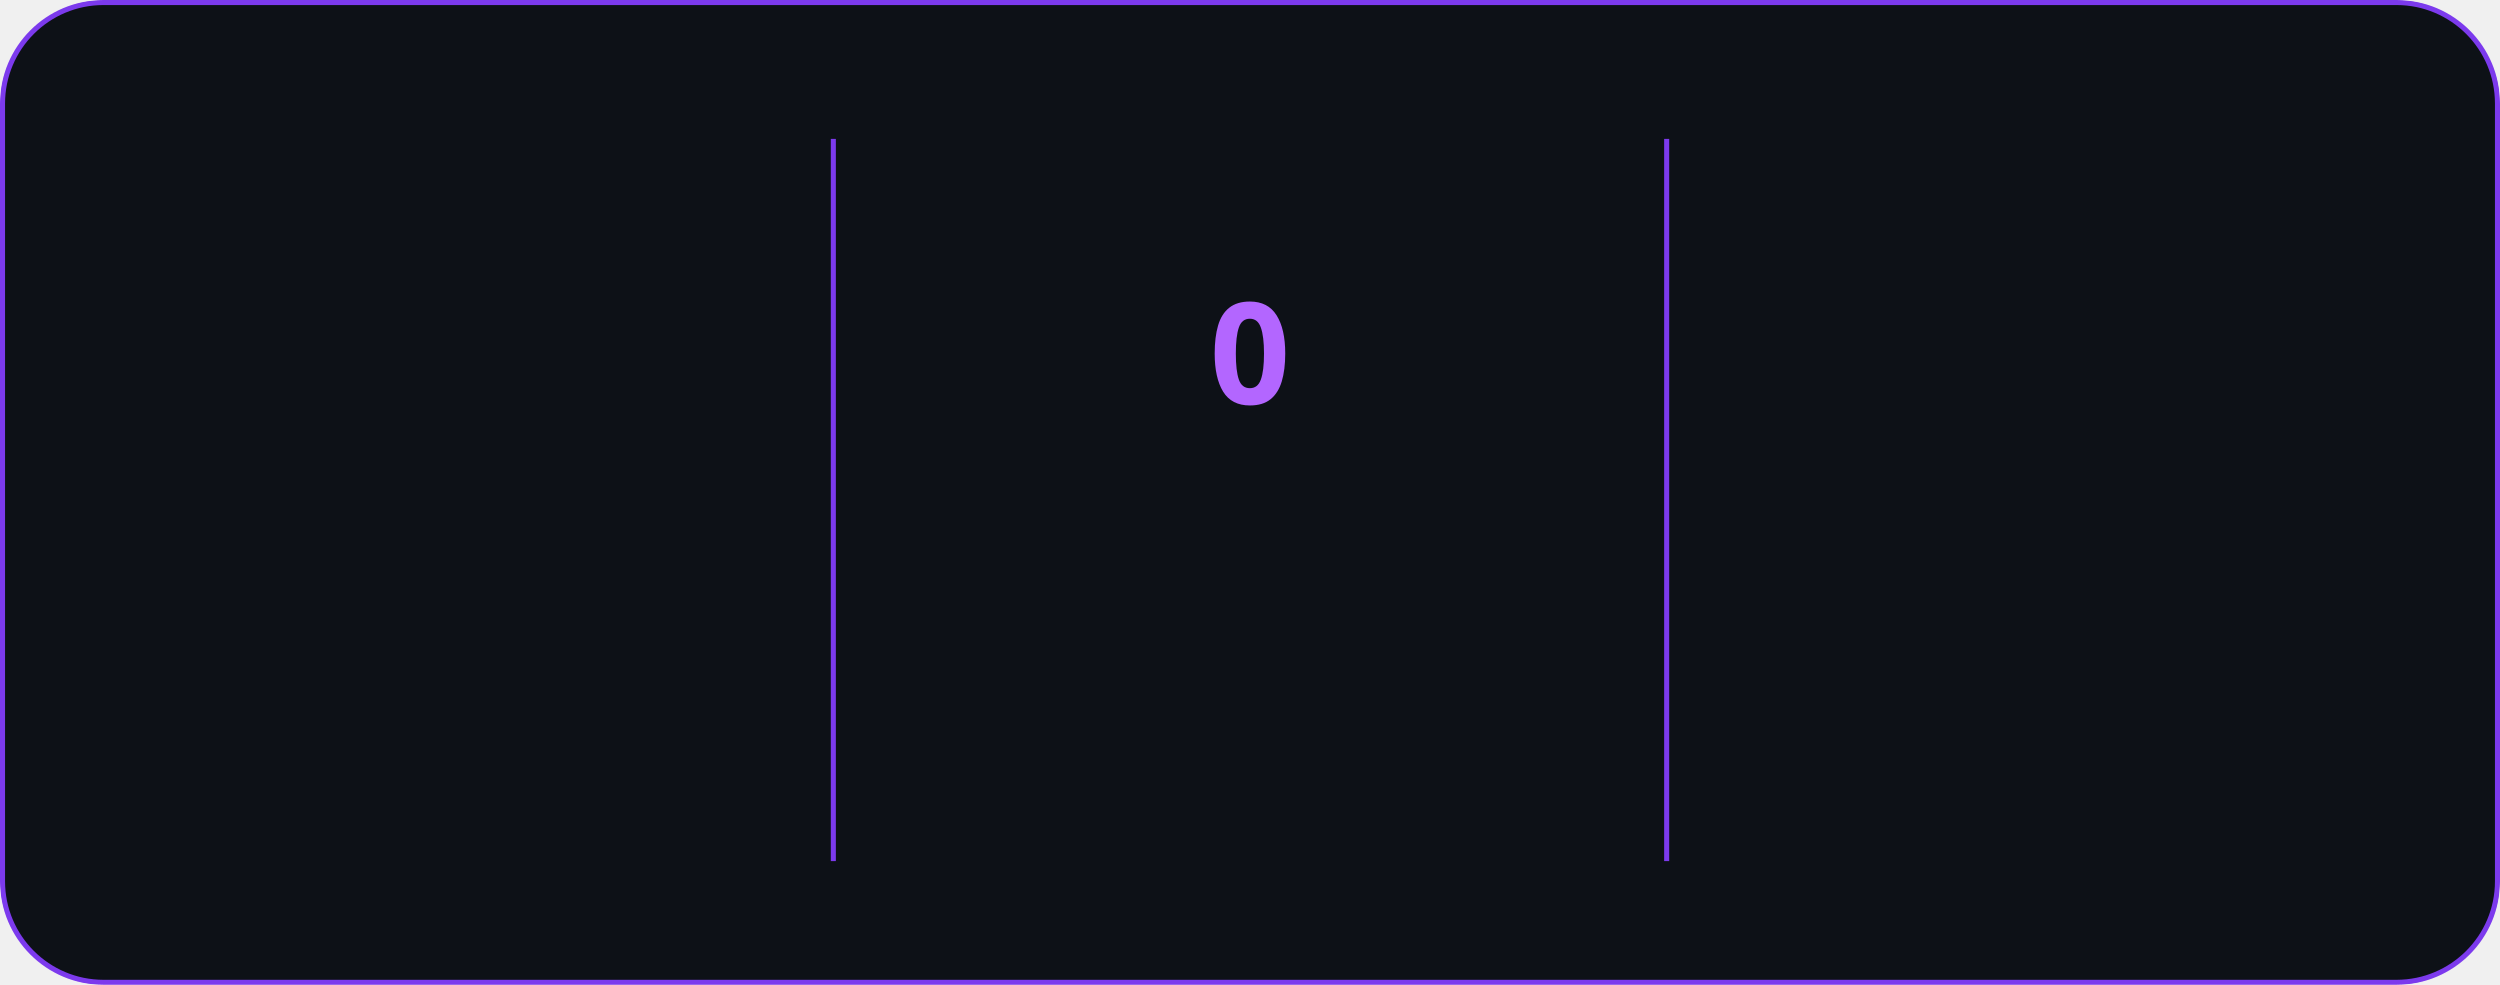
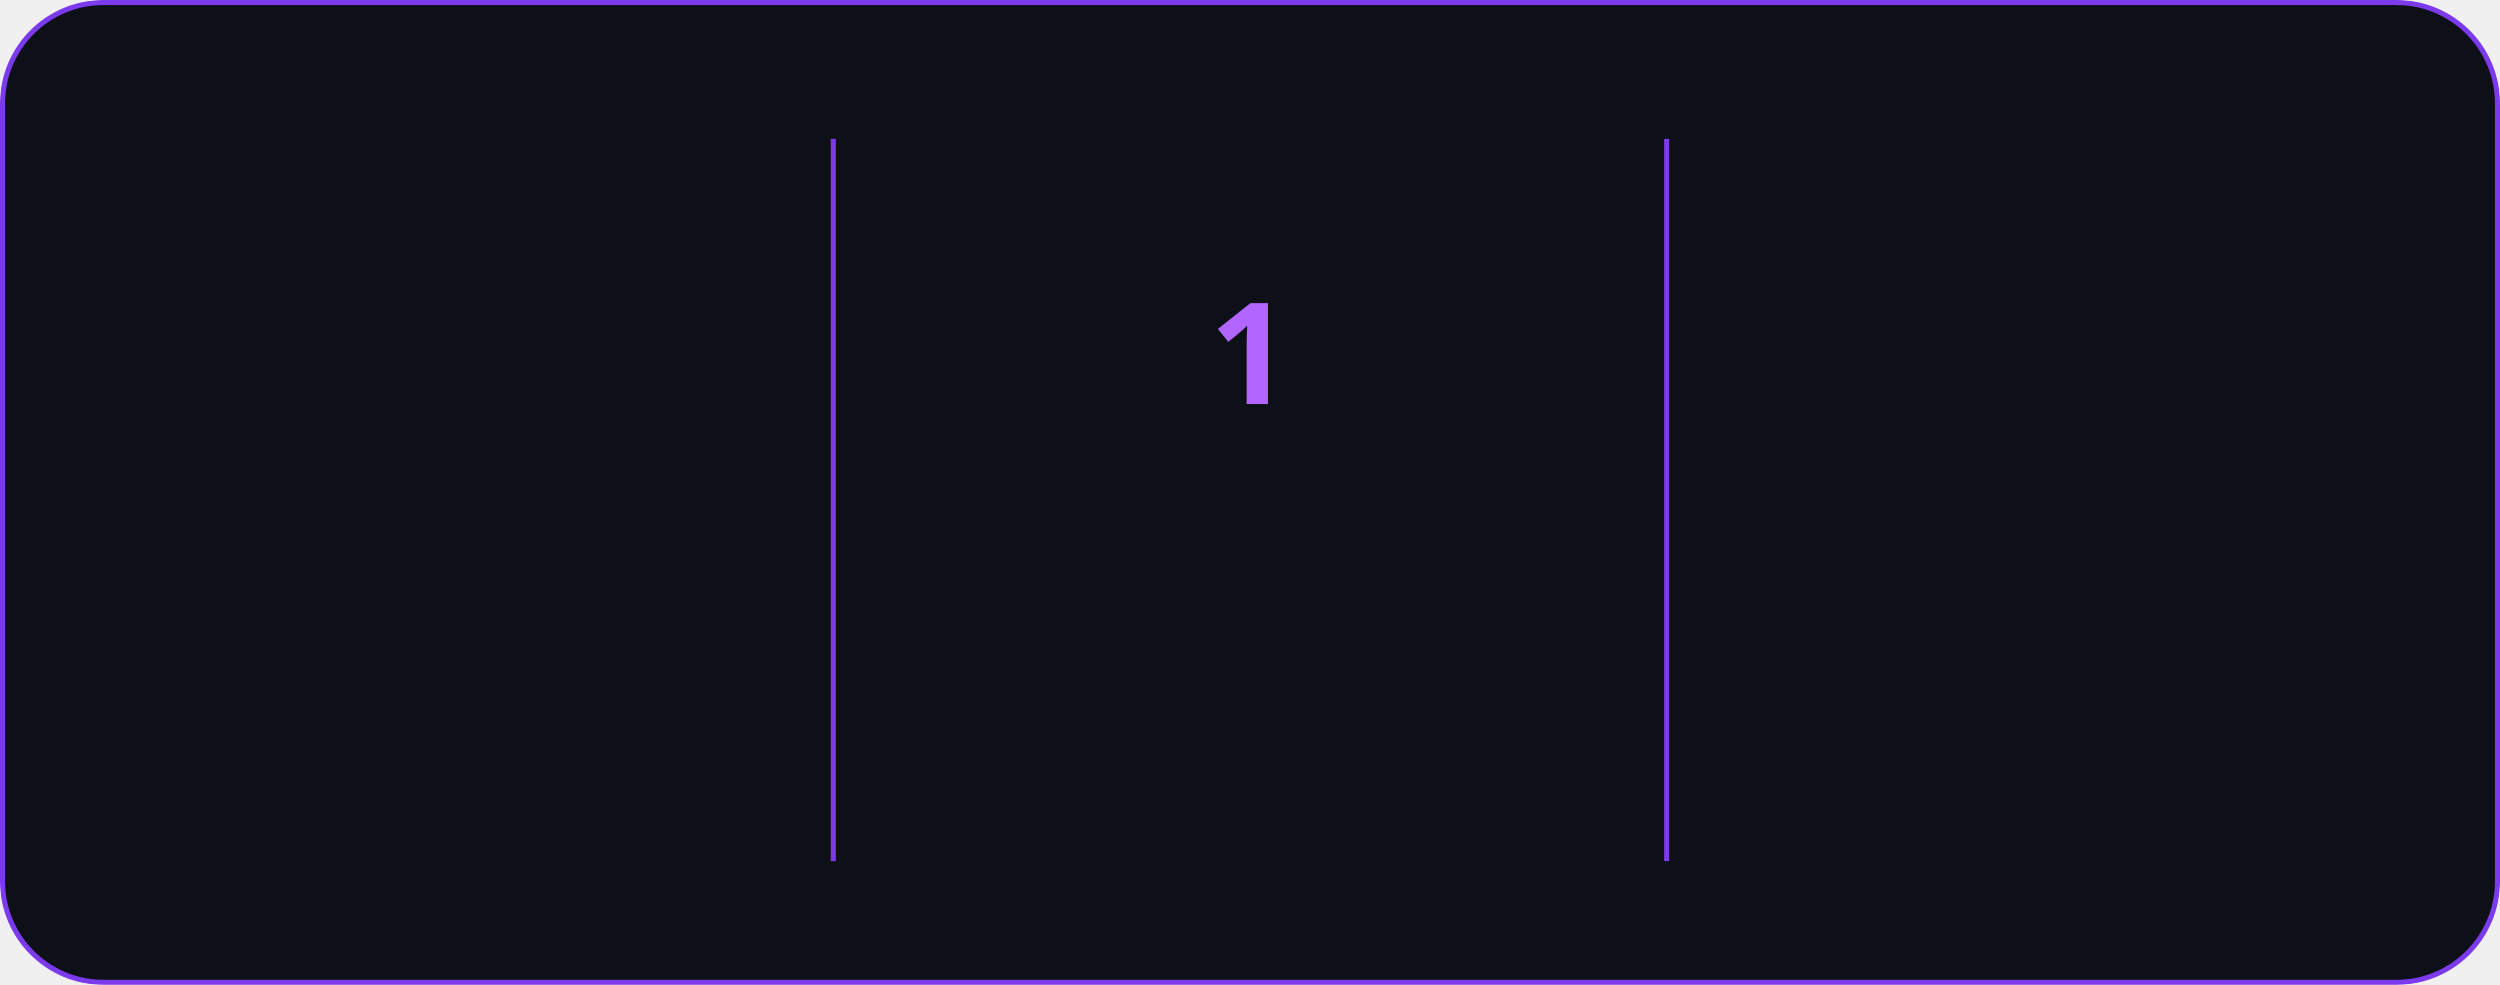
<svg xmlns="http://www.w3.org/2000/svg" style="isolation: isolate" viewBox="0 0 495 195" width="495px" height="195px" direction="ltr">
  <style>
            @keyframes currstreak {
                0% { font-size: 3px; opacity: 0.2; }
                80% { font-size: 34px; opacity: 1; }
                100% { font-size: 28px; opacity: 1; }
            }
            @keyframes fadein {
                0% { opacity: 0; }
                100% { opacity: 1; }
            }
        </style>
  <defs>
    <clipPath id="outer_rectangle">
      <rect width="495" height="195" rx="20" />
    </clipPath>
    <mask id="mask_out_ring_behind_fire">
      <rect width="495" height="195" fill="white" />
      <ellipse id="mask-ellipse" cx="247.5" cy="32" rx="13" ry="18" fill="black" />
    </mask>
  </defs>
  <g clip-path="url(#outer_rectangle)">
    <g style="isolation: isolate">
      <rect stroke="#7c3aed" fill="#0d1117" rx="20" x="0.5" y="0.5" width="494" height="194" />
    </g>
    <g style="isolation: isolate">
      <line x1="165" y1="28" x2="165" y2="170" vector-effect="non-scaling-stroke" stroke-width="1" stroke="#7c3aed" stroke-linejoin="miter" stroke-linecap="square" stroke-miterlimit="3" />
      <line x1="330" y1="28" x2="330" y2="170" vector-effect="non-scaling-stroke" stroke-width="1" stroke="#7c3aed" stroke-linejoin="miter" stroke-linecap="square" stroke-miterlimit="3" />
    </g>
    <g style="isolation: isolate">
      <g transform="translate(82.5, 48)">
        <text x="0" y="32" stroke-width="0" text-anchor="middle" fill="#c792ea" stroke="none" font-family="&quot;Segoe UI&quot;, Ubuntu, sans-serif" font-weight="700" font-size="28px" font-style="normal" style="opacity: 0; animation: fadein 0.5s linear forwards 0.6s">
-                         502
+                         509
                    </text>
      </g>
      <g transform="translate(82.5, 84)">
        <text x="0" y="32" stroke-width="0" text-anchor="middle" fill="#c792ea" stroke="none" font-family="&quot;Segoe UI&quot;, Ubuntu, sans-serif" font-weight="400" font-size="14px" font-style="normal" style="opacity: 0; animation: fadein 0.5s linear forwards 0.7s">
                        Total Contributions
                    </text>
      </g>
      <g transform="translate(82.5, 114)">
        <text x="0" y="32" stroke-width="0" text-anchor="middle" fill="#c792ea" stroke="none" font-family="&quot;Segoe UI&quot;, Ubuntu, sans-serif" font-weight="400" font-size="12px" font-style="normal" style="opacity: 0; animation: fadein 0.5s linear forwards 0.8s">
                        Apr 27, 2025 - Present
                    </text>
      </g>
    </g>
    <g style="isolation: isolate">
      <g transform="translate(247.5, 108)">
        <text x="0" y="32" stroke-width="0" text-anchor="middle" fill="#b366ff" stroke="none" font-family="&quot;Segoe UI&quot;, Ubuntu, sans-serif" font-weight="700" font-size="14px" font-style="normal" style="opacity: 0; animation: fadein 0.5s linear forwards 0.9s">
                        Current Streak
                    </text>
      </g>
      <g transform="translate(247.5, 145)">
        <text x="0" y="21" stroke-width="0" text-anchor="middle" fill="#c792ea" stroke="none" font-family="&quot;Segoe UI&quot;, Ubuntu, sans-serif" font-weight="400" font-size="12px" font-style="normal" style="opacity: 0; animation: fadein 0.5s linear forwards 0.9s">
                        Jun 7
                    </text>
      </g>
      <g mask="url(#mask_out_ring_behind_fire)">
        <circle cx="247.5" cy="71" r="40" fill="none" stroke="#b366ff" stroke-width="5" style="opacity: 0; animation: fadein 0.5s linear forwards 0.4s" />
      </g>
      <g transform="translate(247.5, 19.5)" stroke-opacity="0" style="opacity: 0; animation: fadein 0.5s linear forwards 0.6s">
        <path d="M -12 -0.5 L 15 -0.5 L 15 23.5 L -12 23.5 L -12 -0.5 Z" fill="none" />
        <path d="M 1.5 0.67 C 1.5 0.67 2.24 3.32 2.24 5.47 C 2.24 7.53 0.89 9.2 -1.17 9.2 C -3.23 9.2 -4.79 7.53 -4.79 5.47 L -4.76 5.11 C -6.78 7.51 -8 10.62 -8 13.99 C -8 18.41 -4.42 22 0 22 C 4.42 22 8 18.41 8 13.99 C 8 8.6 5.41 3.79 1.5 0.67 Z M -0.29 19 C -2.07 19 -3.51 17.6 -3.51 15.86 C -3.51 14.24 -2.46 13.1 -0.7 12.74 C 1.07 12.38 2.9 11.53 3.92 10.16 C 4.31 11.45 4.51 12.81 4.51 14.2 C 4.51 16.85 2.36 19 -0.29 19 Z" fill="#b366ff" stroke-opacity="0" />
      </g>
      <g transform="translate(247.5, 48)">
        <text x="0" y="32" stroke-width="0" text-anchor="middle" fill="#b366ff" stroke="none" font-family="&quot;Segoe UI&quot;, Ubuntu, sans-serif" font-weight="700" font-size="28px" font-style="normal" style="animation: currstreak 0.6s linear forwards">
-                         0
+                         1
                    </text>
      </g>
    </g>
    <g style="isolation: isolate">
      <g transform="translate(412.5, 48)">
        <text x="0" y="32" stroke-width="0" text-anchor="middle" fill="#c792ea" stroke="none" font-family="&quot;Segoe UI&quot;, Ubuntu, sans-serif" font-weight="700" font-size="28px" font-style="normal" style="opacity: 0; animation: fadein 0.5s linear forwards 1.2s">
                        9
                    </text>
      </g>
      <g transform="translate(412.5, 84)">
        <text x="0" y="32" stroke-width="0" text-anchor="middle" fill="#c792ea" stroke="none" font-family="&quot;Segoe UI&quot;, Ubuntu, sans-serif" font-weight="400" font-size="14px" font-style="normal" style="opacity: 0; animation: fadein 0.5s linear forwards 1.3s">
                        Longest Streak
                    </text>
      </g>
      <g transform="translate(412.5, 114)">
        <text x="0" y="32" stroke-width="0" text-anchor="middle" fill="#c792ea" stroke="none" font-family="&quot;Segoe UI&quot;, Ubuntu, sans-serif" font-weight="400" font-size="12px" font-style="normal" style="opacity: 0; animation: fadein 0.5s linear forwards 1.4s">
                        May 28 - Jun 5
                    </text>
      </g>
    </g>
  </g>
</svg>
